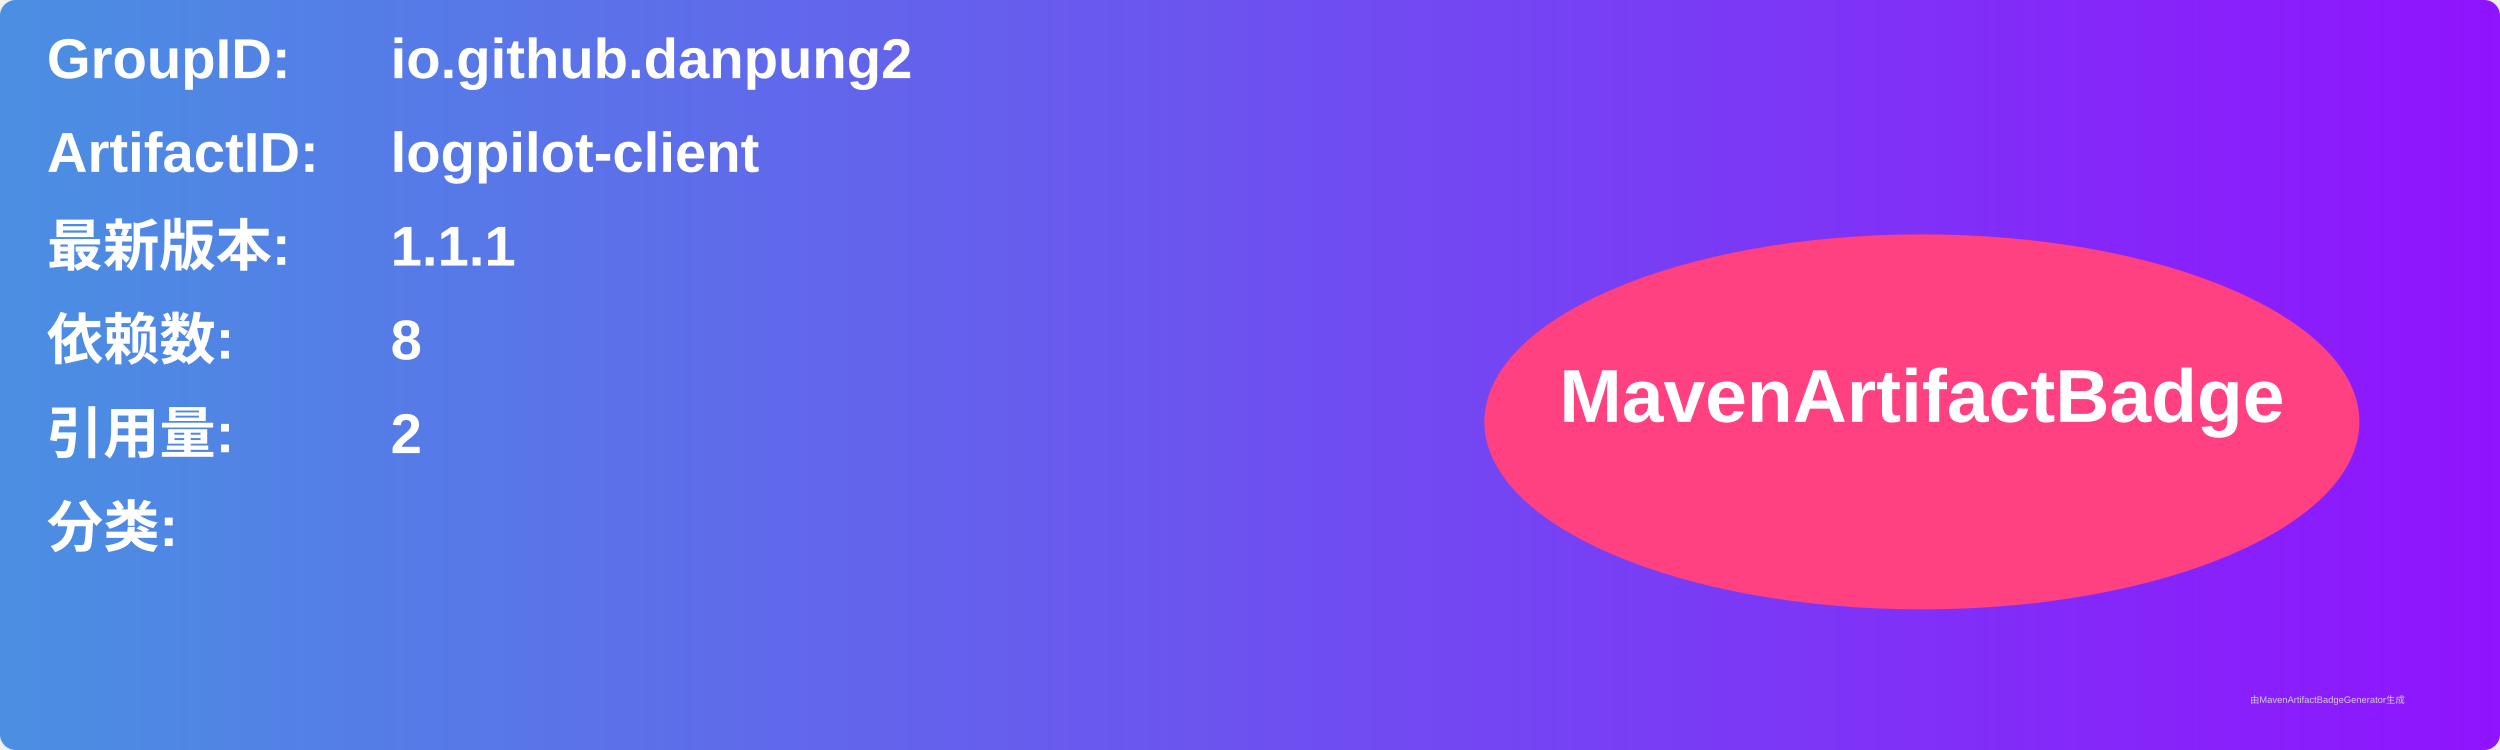
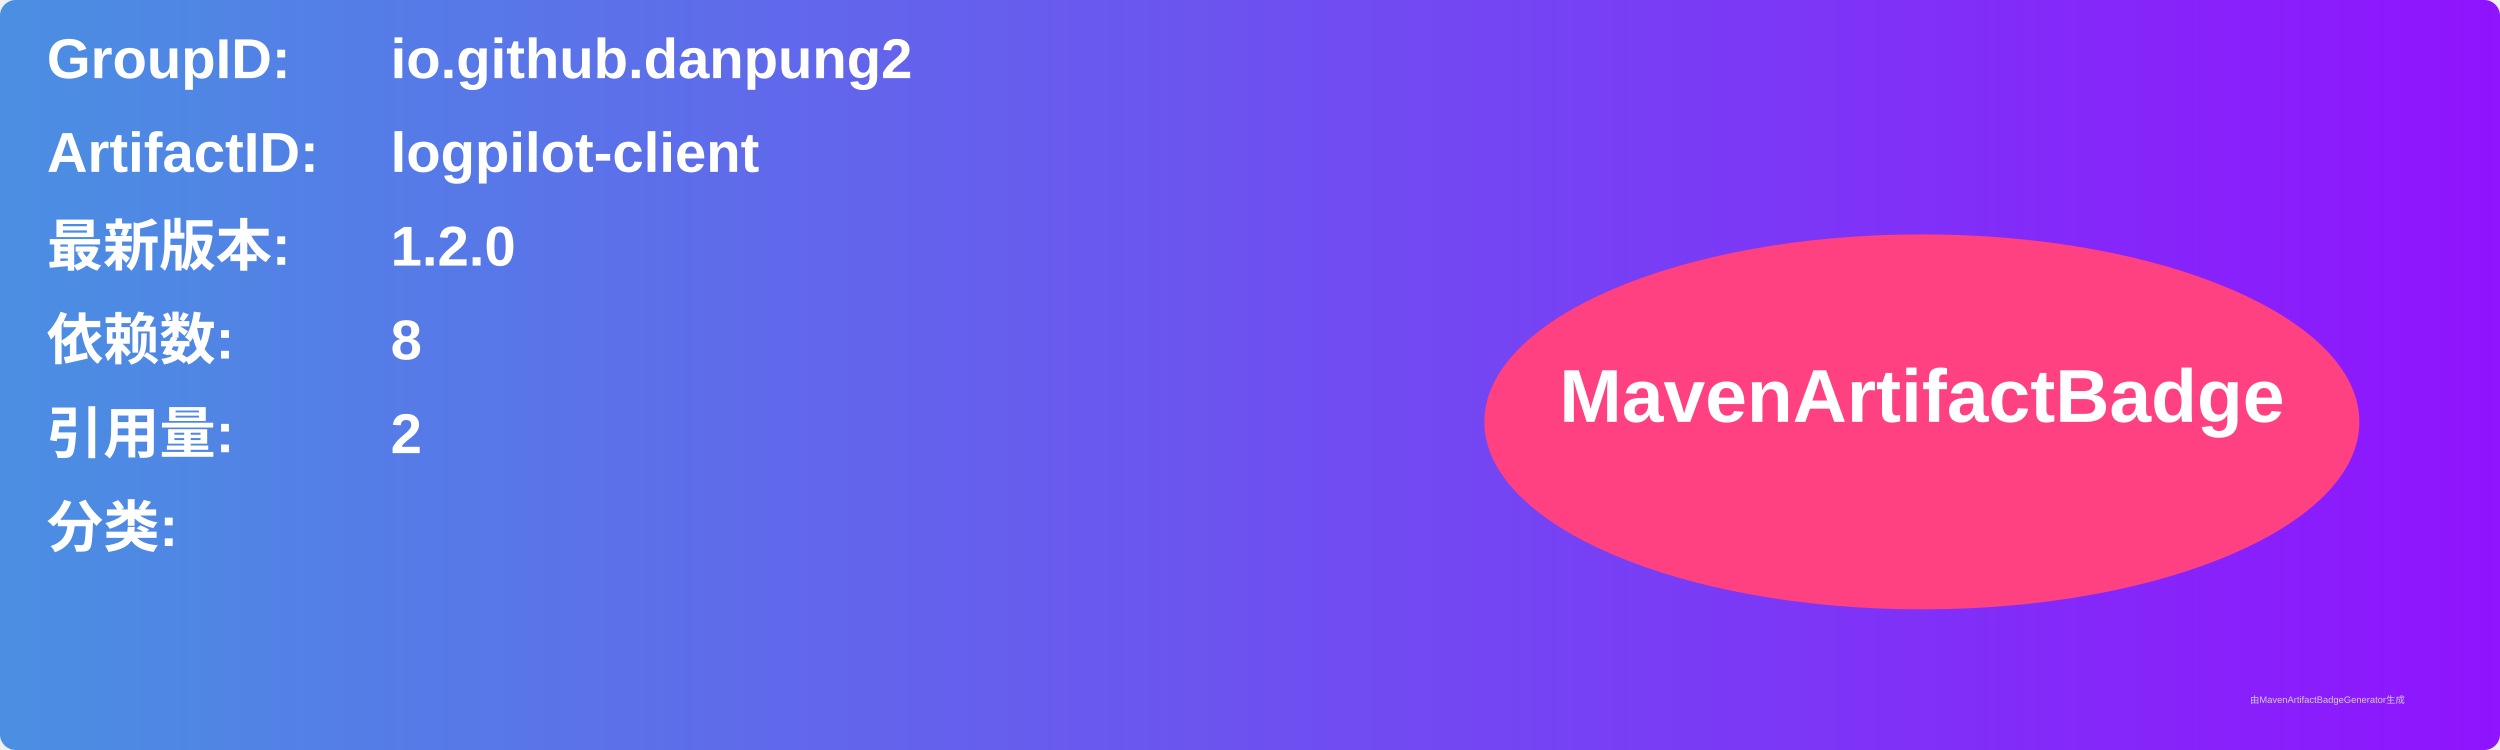
<svg xmlns="http://www.w3.org/2000/svg" width="800" height="240" viewBox="0 0 800 240">
  <linearGradient id="grad" x1="0%" y1="0%" x2="100%" y2="0%">
    <stop offset="0%" stop-color="#4a90e2" />
    <stop offset="100%" stop-color="#9013fe" />
  </linearGradient>
  <rect width="100%" height="100%" rx="5" ry="5" fill="url(#grad)" />
  <g transform="translate(15, 15)">
    <text x="0" y="10" font-family="Arial" font-size="18" fill="white" font-weight="bold" width="260">GroupID:</text>
    <text x="110" y="10" font-family="Arial" font-size="18" fill="white" font-weight="bold" width="460">io.github.danpung2</text>
    <text x="0" y="40" font-family="Arial" font-size="18" fill="white" font-weight="bold" width="260">ArtifactID:</text>
    <text x="110" y="40" font-family="Arial" font-size="18" fill="white" font-weight="bold" width="460">logpilot-client</text>
    <text x="0" y="70" font-family="Arial" font-size="18" fill="white" font-weight="bold">最新版本:</text>
    <text x="110" y="70" font-family="Arial" font-size="18" fill="white" font-weight="bold">
-       <tspan font-weight="bold">1.1.1</tspan>
+       <tspan font-weight="bold">1.2.0</tspan>
    </text>
    <text x="0" y="100" font-family="Arial" font-size="18" fill="white" font-weight="bold">依赖数: </text>
    <text x="110" y="100" font-family="Arial" font-size="18" fill="white">
      <tspan font-weight="bold">8</tspan>
    </text>
    <text x="0" y="130" font-family="Arial" font-size="18" fill="white" font-weight="bold">引用量: </text>
    <text x="110" y="130" font-family="Arial" font-size="18" fill="white">
      <tspan font-weight="bold">2</tspan>
    </text>
    <text x="0" y="160" font-family="Arial" font-size="18" fill="white" font-weight="bold">分类:</text>
    <text x="10" y="190" font-family="Arial" font-size="10" fill="white">
      <tspan font-weight="bold" />
    </text>
    <ellipse cx="600" cy="120" rx="140" ry="60" fill="#ff4081" />
    <text x="600" y="120" text-anchor="middle" font-family="Arial" font-size="24" fill="white" font-weight="bold">MavenArtifactBadge</text>
  </g>
  <text x="720" y="225" font-family="Arial" font-size="3" fill="#d0d0d0">由MavenArtifactBadgeGenerator生成</text>
</svg>
